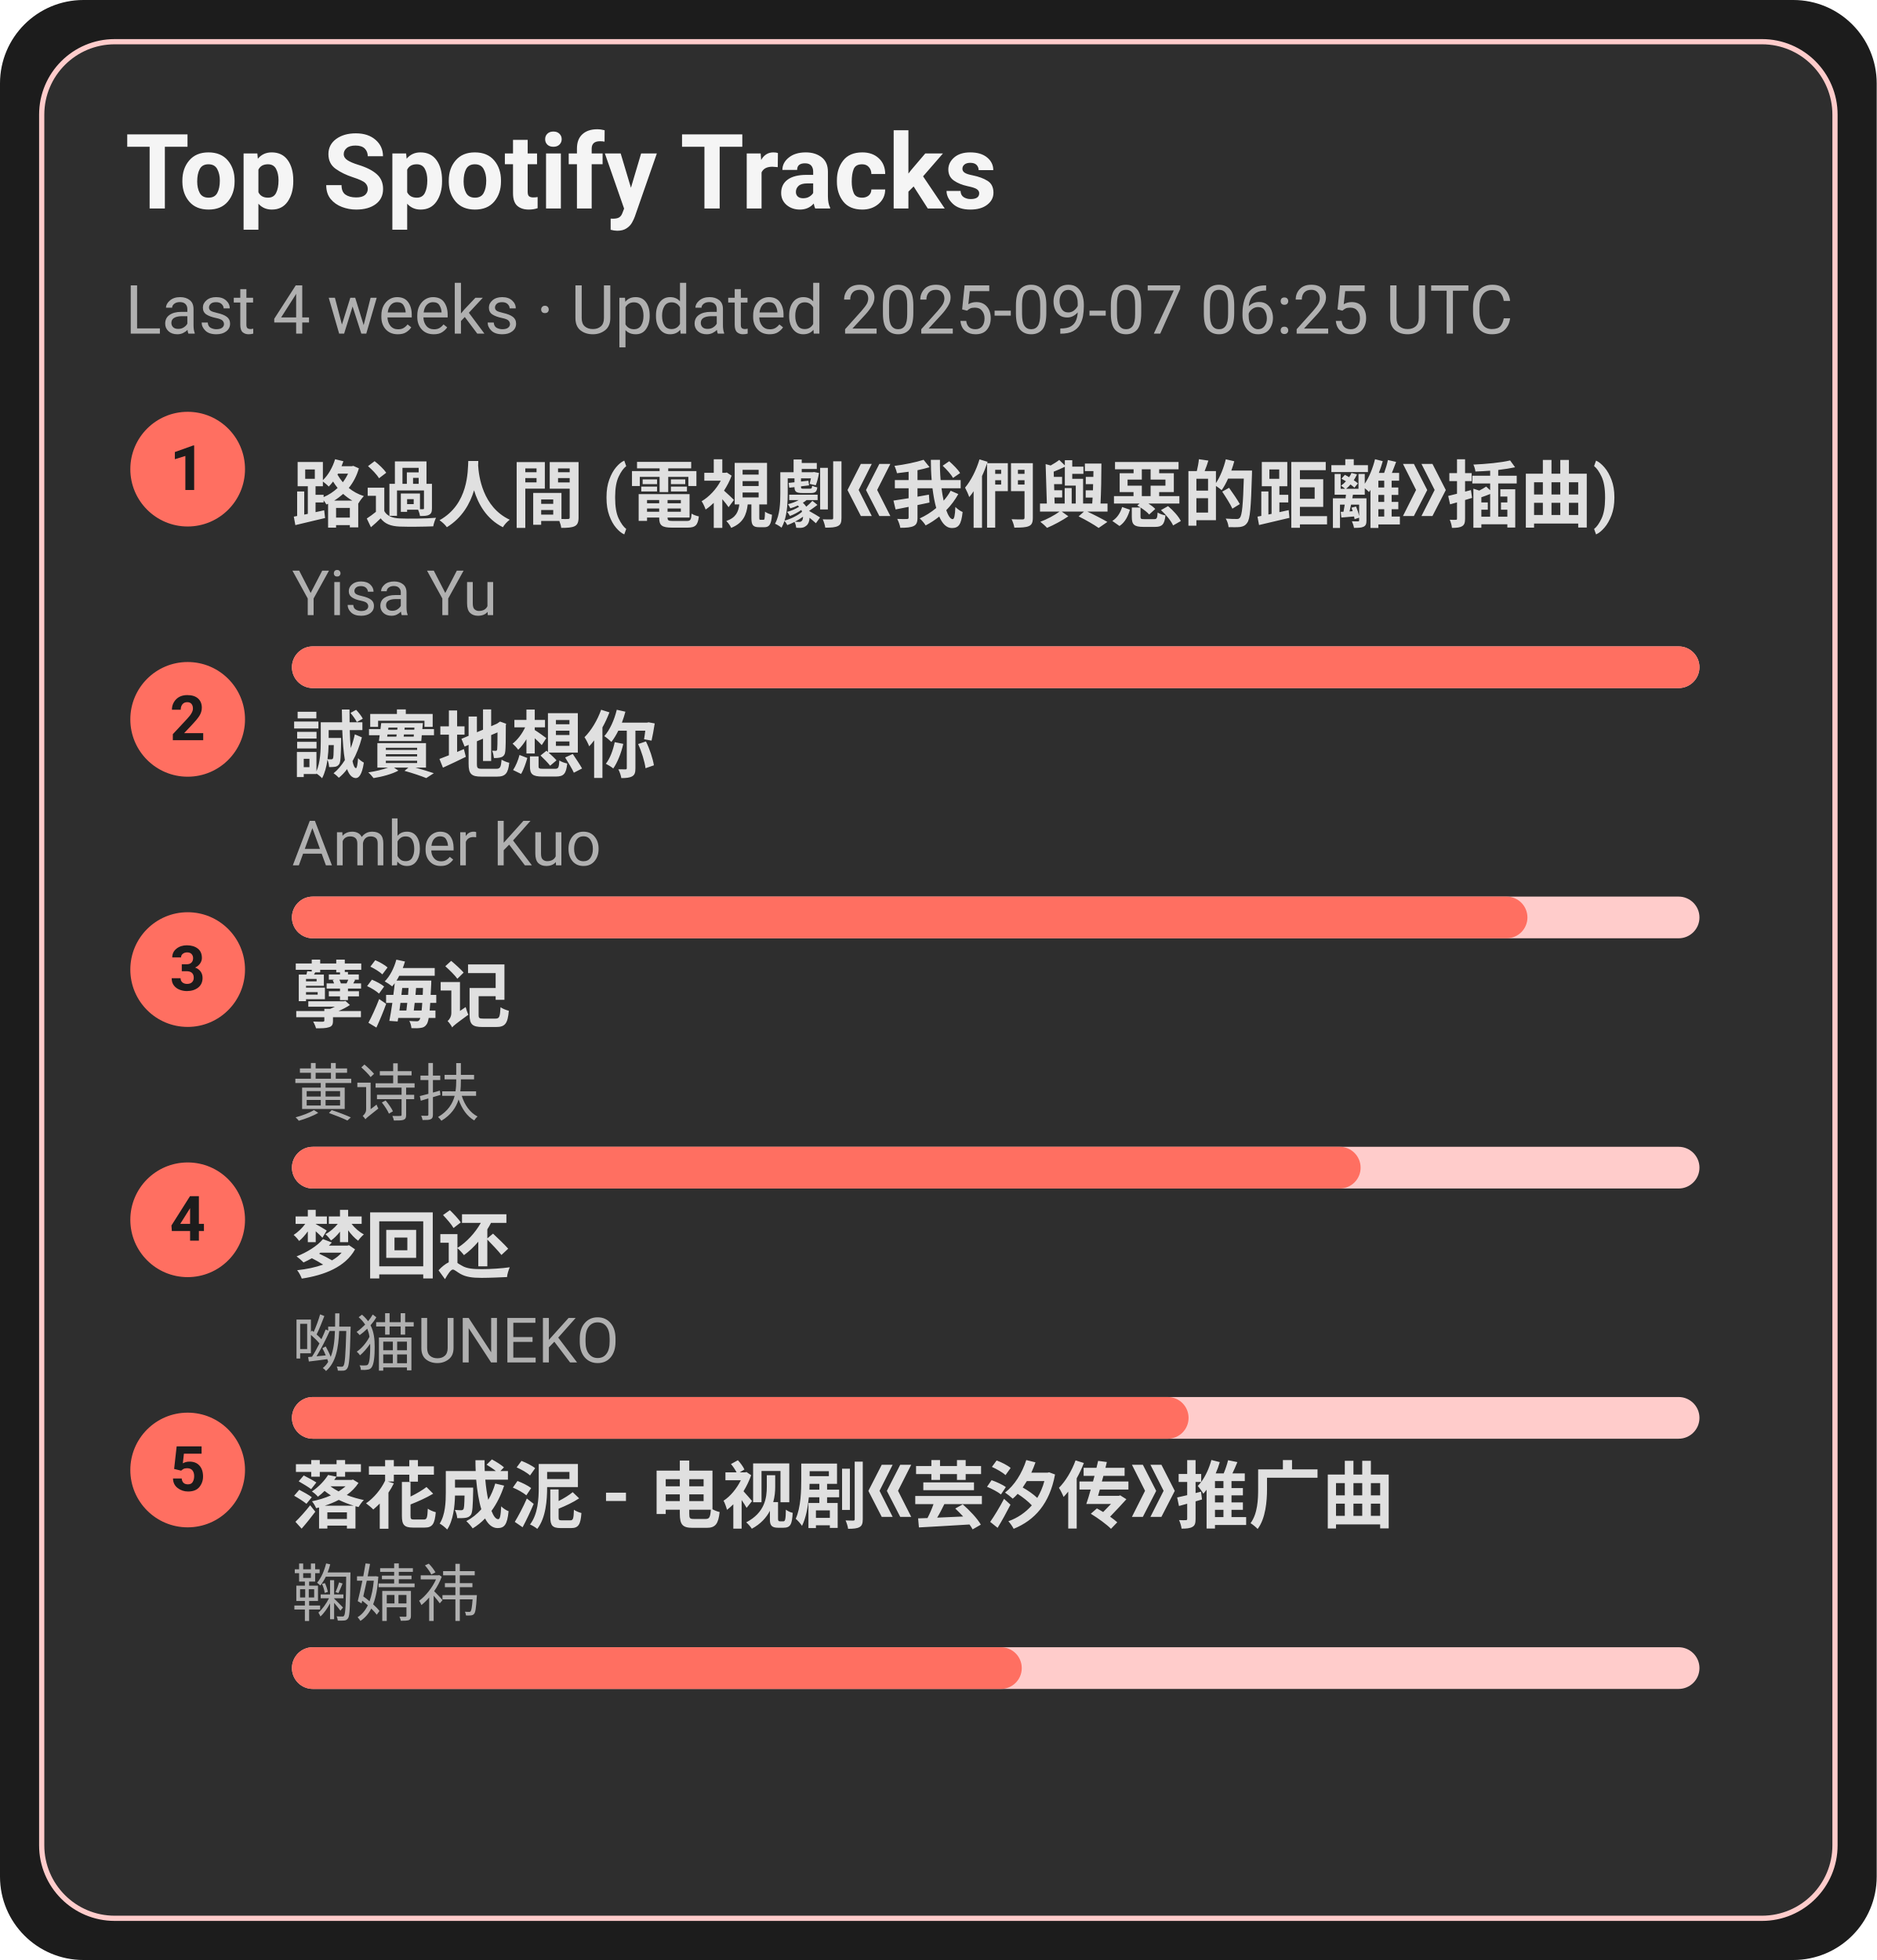
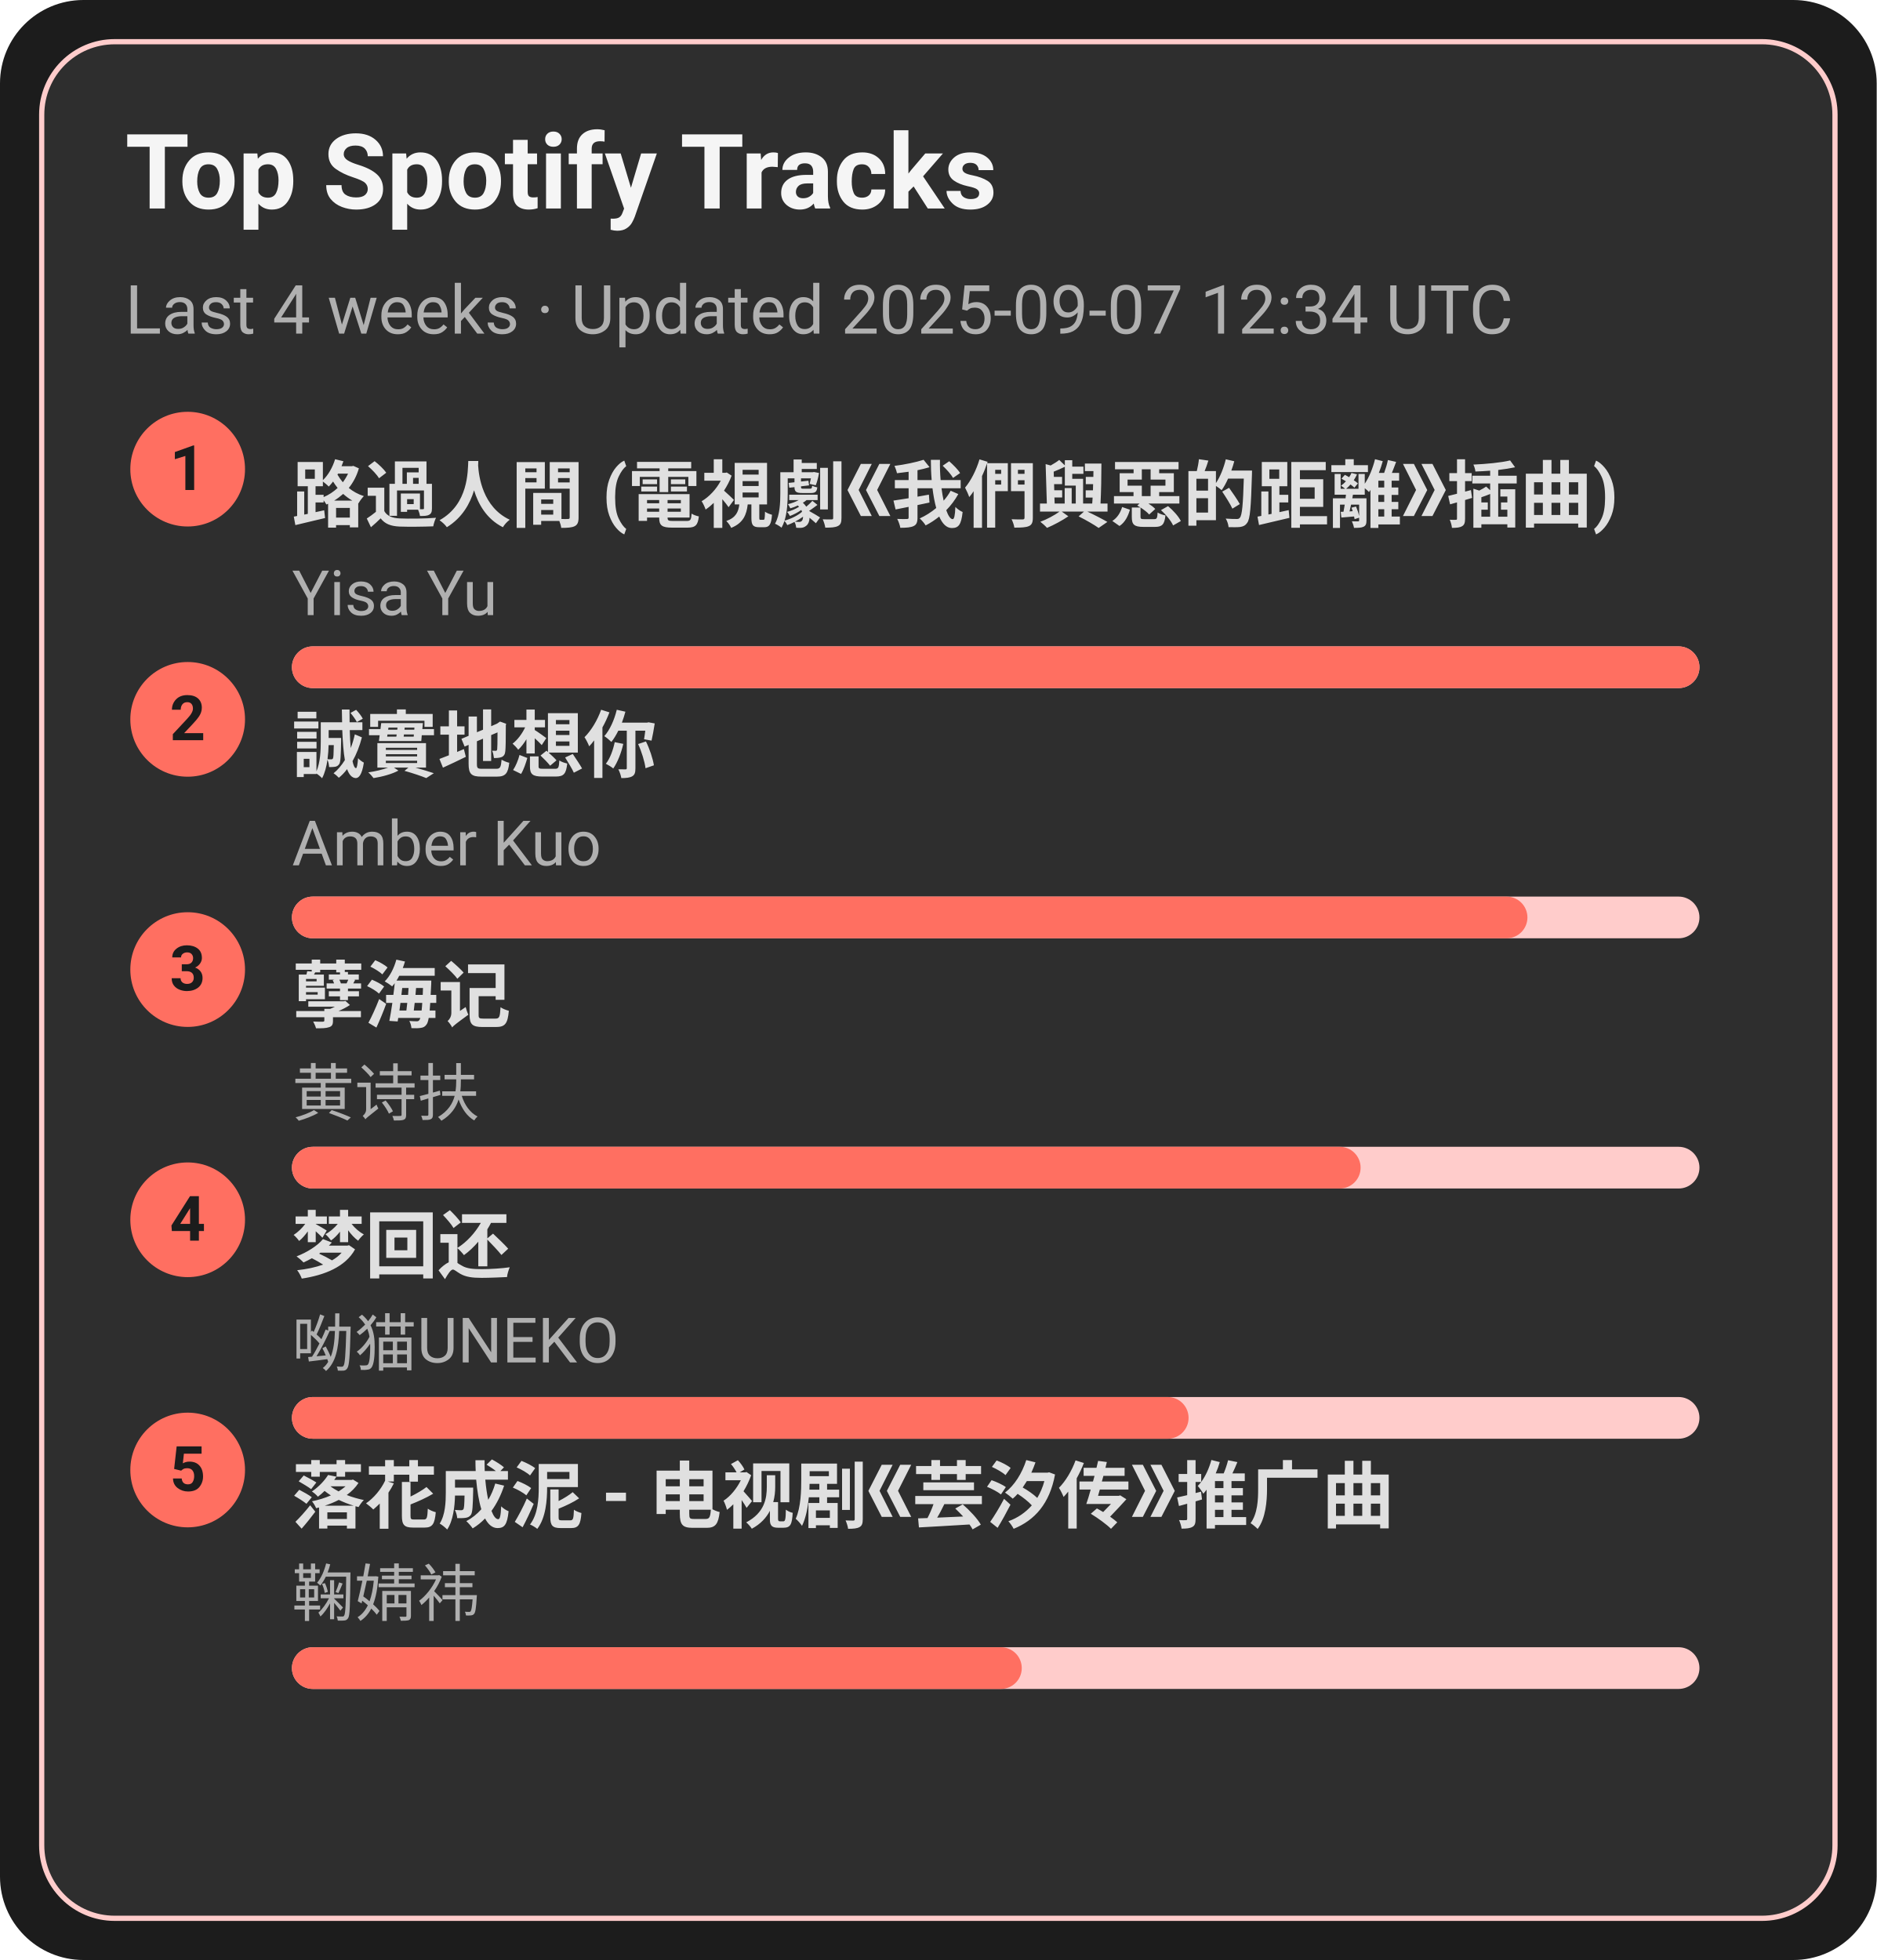
<svg xmlns="http://www.w3.org/2000/svg" width="360" height="376" viewBox="0 0 360 376">
  <style>text{font-family:-apple-system,BlinkMacSystemFont,Segoe UI,Roboto,Ubuntu,Helvetica Neue,Arial,Noto Sans,sans-serif}</style>
  <rect width="360" height="376" rx="16" fill="#1c1c1c" />
  <rect x="8" y="8" width="344" height="360" rx="14" fill="#2e2e2e" stroke="#ffcccb" />
  <text x="24" y="40" font-size="20" fill="#f5f5f5" font-weight="600">Top Spotify Tracks</text>
-   <text x="24" y="64" font-size="13" fill="#b0b0b0">Last 4 weeks · Updated 2025-09-07 06:25 UTC</text>
+   <text x="24" y="64" font-size="13" fill="#b0b0b0">Last 4 weeks · Updated 2025-09-07 12:34 UTC</text>
  <circle cx="36" cy="90" r="11" fill="#ff6f61" />
  <text x="36" y="94" text-anchor="middle" font-size="12" fill="#1c1c1c" font-weight="700">1</text>
  <a href="https://open.spotify.com/track/1ZSleGniKMWNrWvK5cGALO" target="_blank" rel="noopener noreferrer">
    <text x="56" y="100" font-size="14" fill="#e0e0e0" font-weight="600">路過人間 (電視劇《我們與惡的距離》插曲)</text>
  </a>
  <text x="56" y="118" font-size="12" fill="#b0b0b0">Yisa Yu</text>
  <rect x="56" y="124" width="270" height="8" rx="4" fill="#ffcccb" />
  <rect x="56" y="124" width="270" height="8" rx="4" fill="#ff6f61" />
  <circle cx="36" cy="138" r="11" fill="#ff6f61" />
  <text x="36" y="142" text-anchor="middle" font-size="12" fill="#1c1c1c" font-weight="700">2</text>
  <a href="https://open.spotify.com/track/1SPZzj8QzOwZoAGKXMGLGJ" target="_blank" rel="noopener noreferrer">
    <text x="56" y="148" font-size="14" fill="#e0e0e0" font-weight="600">誠實地想你</text>
  </a>
  <text x="56" y="166" font-size="12" fill="#b0b0b0">Amber Kuo</text>
  <rect x="56" y="172" width="270" height="8" rx="4" fill="#ffcccb" />
  <rect x="56" y="172" width="237" height="8" rx="4" fill="#ff6f61" />
  <circle cx="36" cy="186" r="11" fill="#ff6f61" />
  <text x="36" y="190" text-anchor="middle" font-size="12" fill="#1c1c1c" font-weight="700">3</text>
  <a href="https://open.spotify.com/track/3eIovUMhirNN6btJbpzNqD" target="_blank" rel="noopener noreferrer">
    <text x="56" y="196" font-size="14" fill="#e0e0e0" font-weight="600">孽海记</text>
  </a>
  <text x="56" y="214" font-size="12" fill="#b0b0b0">黄诗扶</text>
  <rect x="56" y="220" width="270" height="8" rx="4" fill="#ffcccb" />
  <rect x="56" y="220" width="205" height="8" rx="4" fill="#ff6f61" />
  <circle cx="36" cy="234" r="11" fill="#ff6f61" />
  <text x="36" y="238" text-anchor="middle" font-size="12" fill="#1c1c1c" font-weight="700">4</text>
  <a href="https://open.spotify.com/track/6jTK3YxlFysC8g0Ye9tbPK" target="_blank" rel="noopener noreferrer">
    <text x="56" y="244" font-size="14" fill="#e0e0e0" font-weight="600">梦回还</text>
  </a>
  <text x="56" y="262" font-size="12" fill="#b0b0b0">呦猫UNEKO</text>
  <rect x="56" y="268" width="270" height="8" rx="4" fill="#ffcccb" />
  <rect x="56" y="268" width="172" height="8" rx="4" fill="#ff6f61" />
  <circle cx="36" cy="282" r="11" fill="#ff6f61" />
  <text x="36" y="286" text-anchor="middle" font-size="12" fill="#1c1c1c" font-weight="700">5</text>
  <a href="https://open.spotify.com/track/3kOZsJz3crGIWWHeoCNa0O" target="_blank" rel="noopener noreferrer">
    <text x="56" y="292" font-size="14" fill="#e0e0e0" font-weight="600">落花成泥 - 电视剧《芸汐传》推广曲</text>
  </a>
  <text x="56" y="310" font-size="12" fill="#b0b0b0">鞠婧祎</text>
  <rect x="56" y="316" width="270" height="8" rx="4" fill="#ffcccb" />
  <rect x="56" y="316" width="140" height="8" rx="4" fill="#ff6f61" />
</svg>
